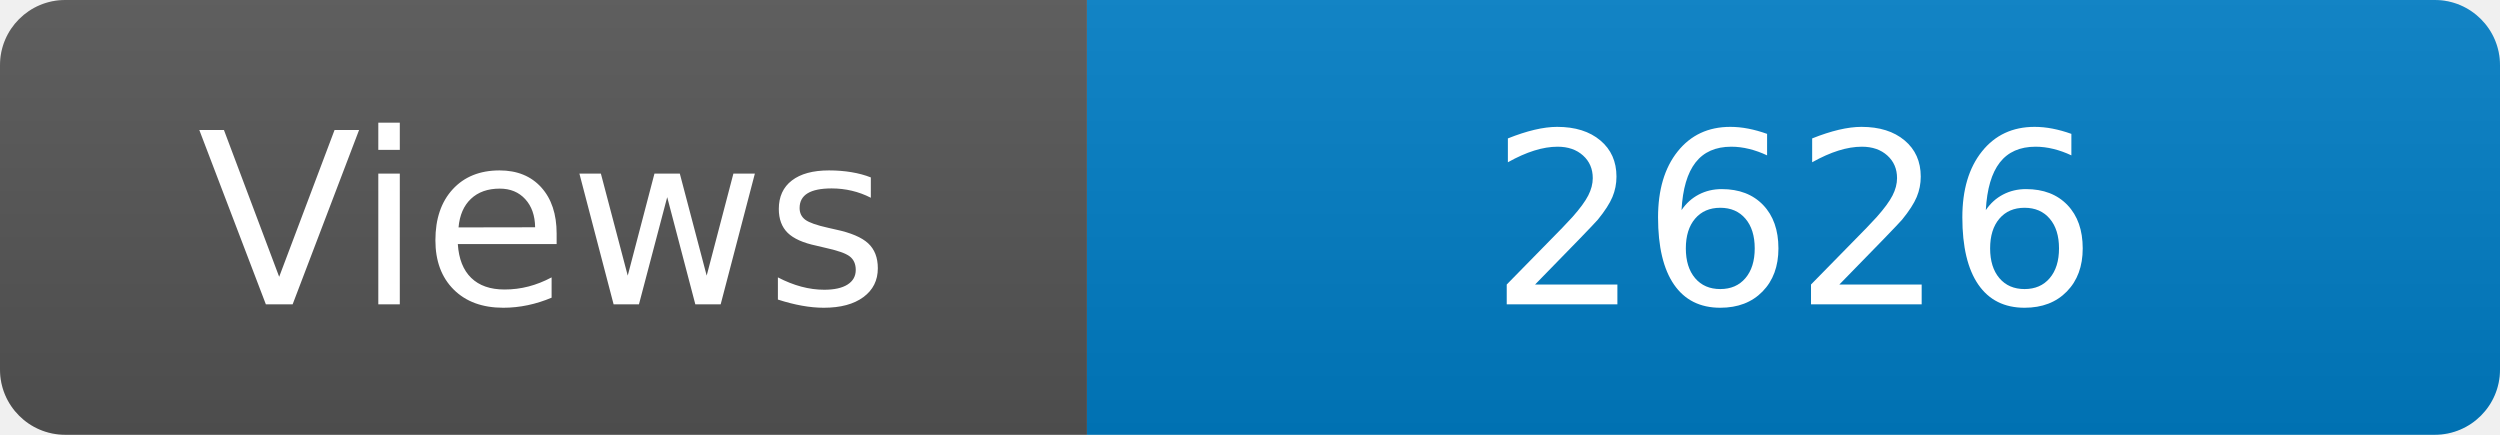
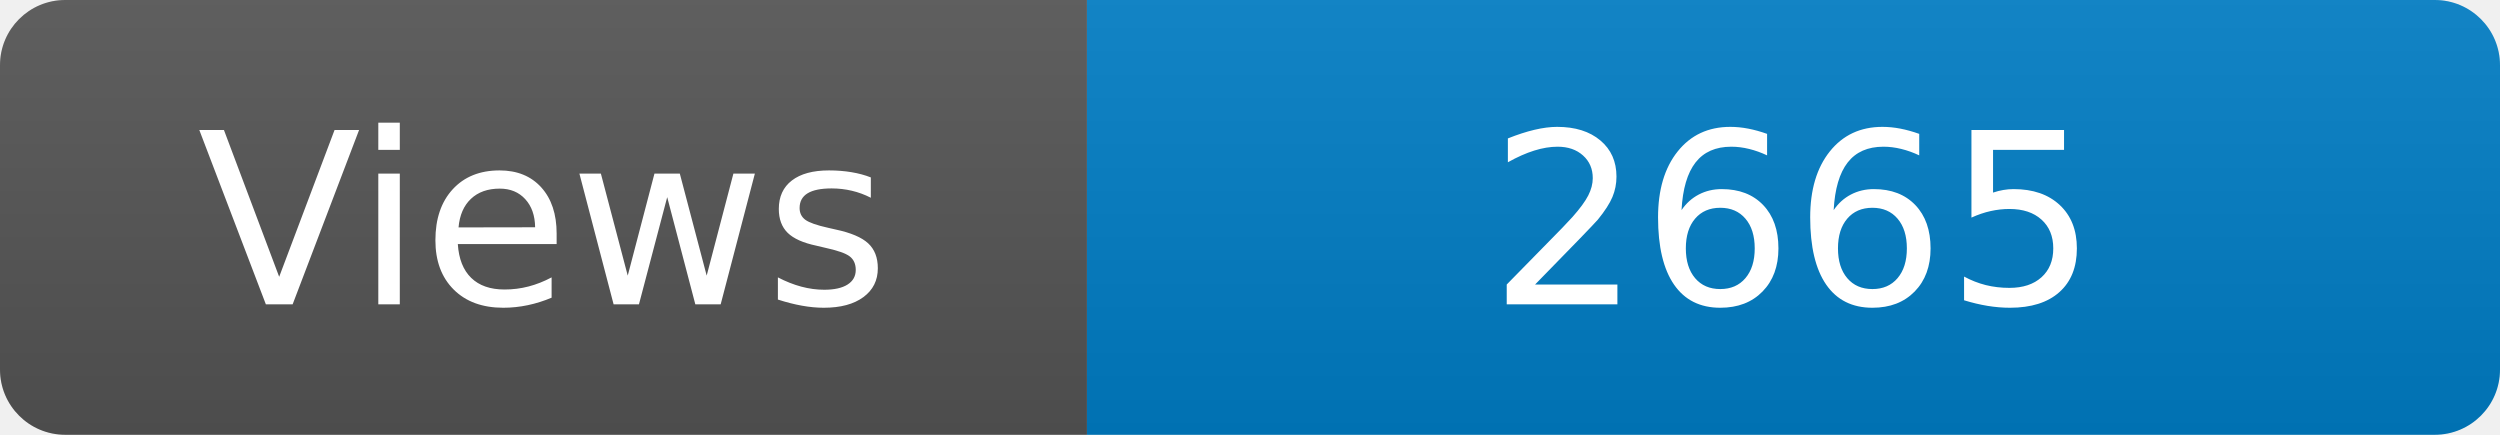
<svg xmlns="http://www.w3.org/2000/svg" width="115" height="20" role="img" aria-label="Maintained?: yes">
  <linearGradient id="s" x2="0" y2="100%">
    <stop offset="0" stop-color="#bbb" stop-opacity=".1" />
    <stop offset="1" stop-opacity=".1" />
  </linearGradient>
  <clipPath id="r">
    <rect width="115" height="20" rx="3" fill="#fff" />
  </clipPath>
  <g clip-path="url(#r)">
    <rect width="50" height="20" fill="#555" />
    <rect x="50" width="160" height="20" fill="#007ec6" />
    <rect width="115" height="20" fill="url(#s)" />
  </g>
  <g fill="#fff" text-anchor="middle" font-family="Verdana,Geneva,DejaVu Sans,sans-serif" font-size="110">
    <text x="250" y="140" transform="scale(.1)" fill="#fff">Views</text>
-     <text x="825" y="140" transform="scale(.1)" fill="#fff">2626</text>
+     <text x="825" y="140" transform="scale(.1)" fill="#fff">2665</text>
  </g>
</svg>
